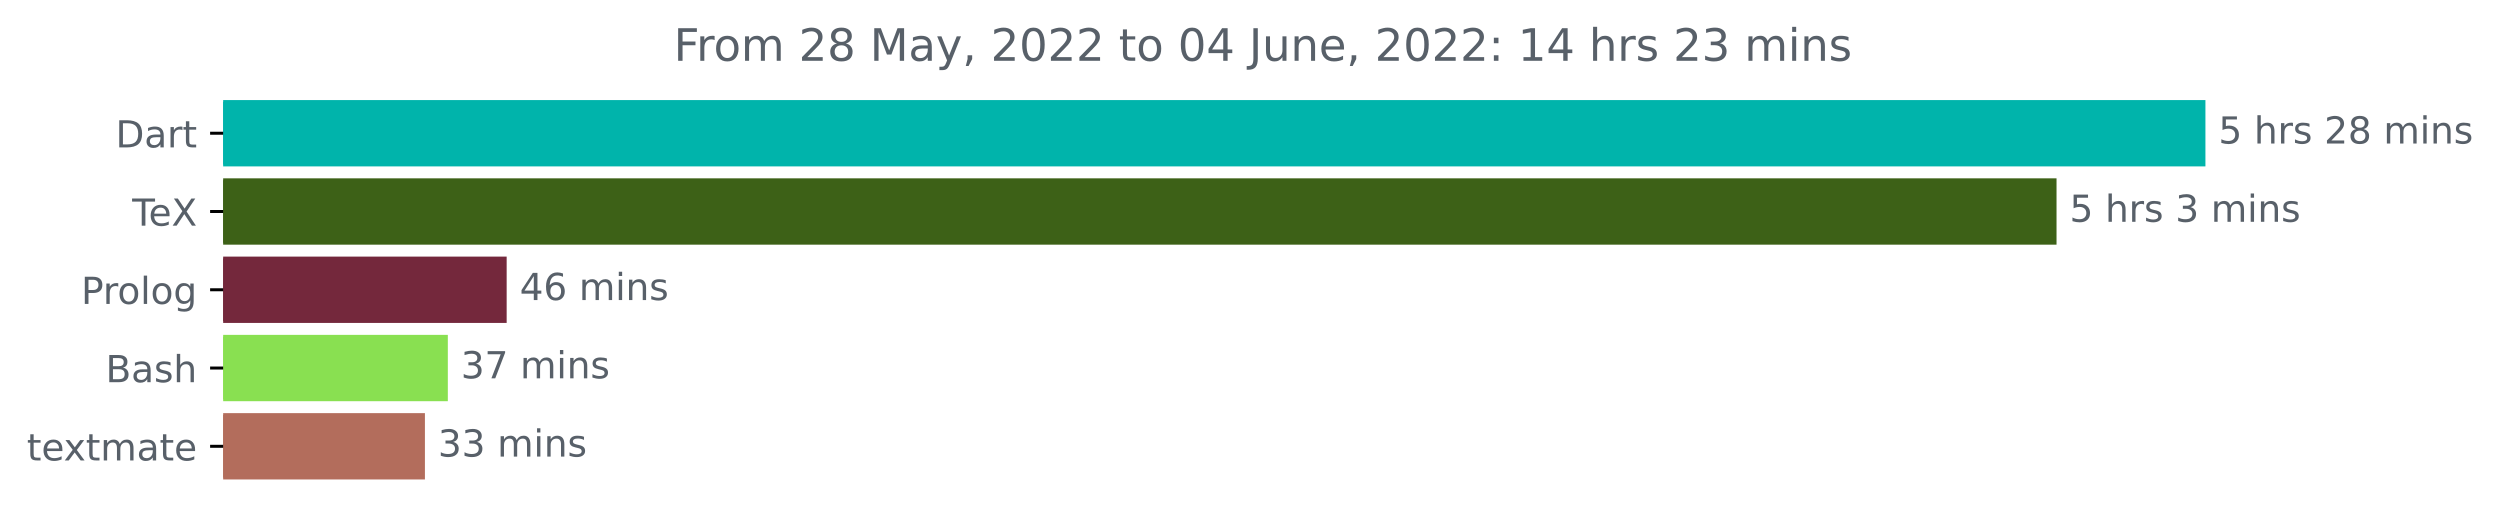
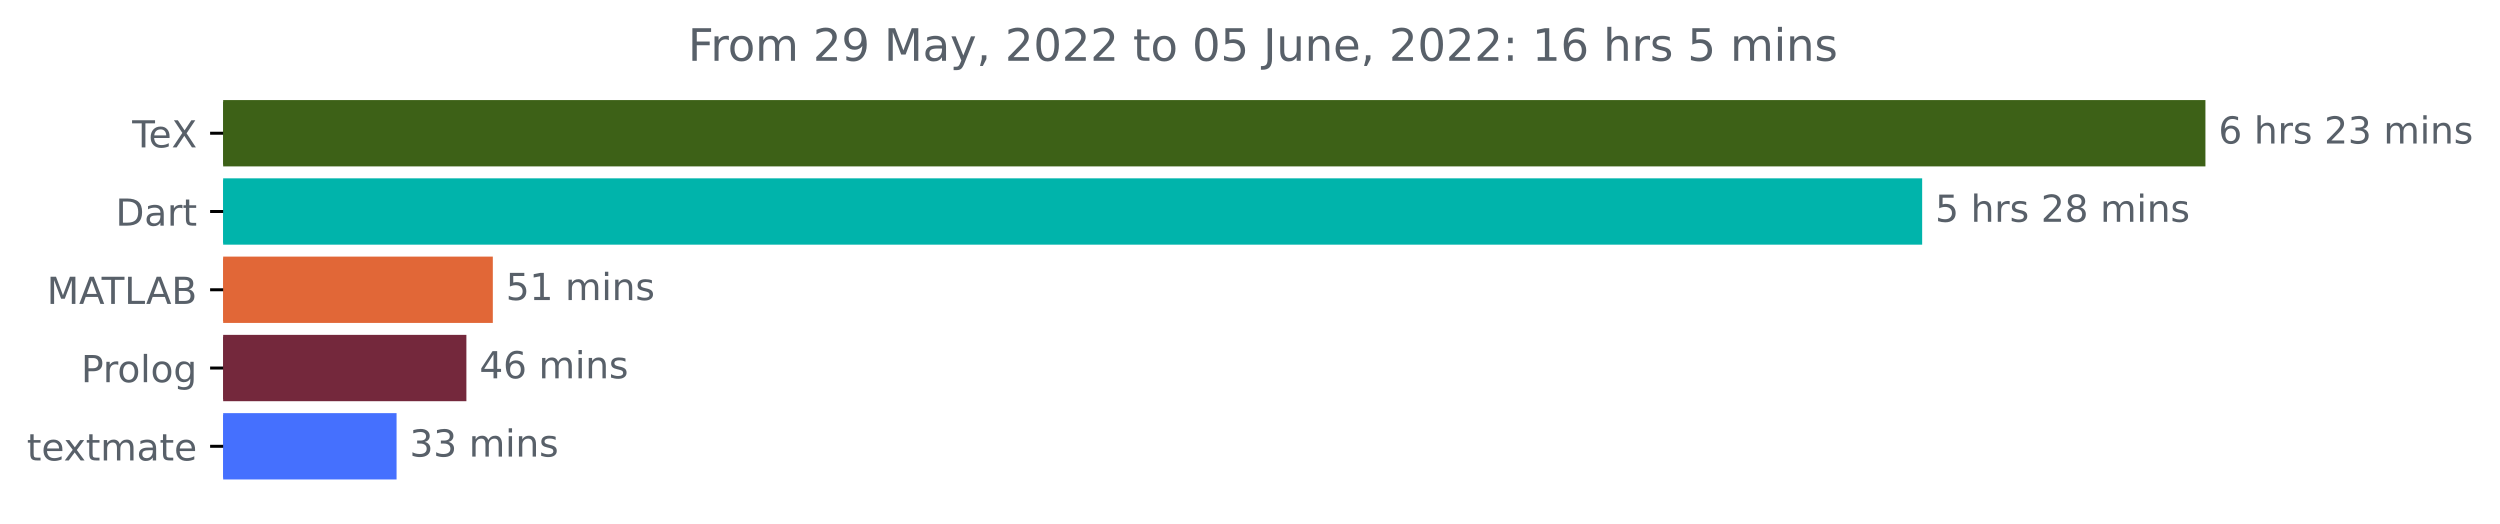
<svg xmlns="http://www.w3.org/2000/svg" xmlns:xlink="http://www.w3.org/1999/xlink" width="670.854pt" height="140.398pt" viewBox="0 0 670.854 140.398" version="1.1">
  <defs>
    <style type="text/css">*{stroke-linejoin: round; stroke-linecap: butt}</style>
  </defs>
  <g id="figure_1">
    <g id="patch_1">
      <path d="M 0 140.398  L 670.854 140.398  L 670.854 0  L 0 0  L 0 140.398  z " style="fill: none" />
    </g>
    <g id="axes_1">
      <g id="patch_2">
-         <path d="M 59.88 27.358  L 591.308 27.358  L 591.308 44.158  L 59.88 44.158  z " clip-path="url(#p3f781a3433)" style="fill: #00b4ab; stroke: #00b4ab; stroke-linejoin: miter" />
+         <path d="M 59.88 27.358  L 591.308 27.358  L 591.308 44.158  L 59.88 44.158  z " clip-path="url(#pf939ac93a3)" style="fill: #3d6117; stroke: #3d6117; stroke-linejoin: miter" />
      </g>
      <g id="patch_3">
-         <path d="M 59.88 48.358  L 551.353 48.358  L 551.353 65.158  L 59.88 65.158  z " clip-path="url(#p3f781a3433)" style="fill: #3d6117; stroke: #3d6117; stroke-linejoin: miter" />
+         <path d="M 59.88 48.358  L 515.294 48.358  L 515.294 65.158  L 59.88 65.158  z " clip-path="url(#pf939ac93a3)" style="fill: #00b4ab; stroke: #00b4ab; stroke-linejoin: miter" />
      </g>
      <g id="patch_4">
-         <path d="M 59.88 69.358  L 135.459 69.358  L 135.459 86.158  L 59.88 86.158  z " clip-path="url(#p3f781a3433)" style="fill: #74283c; stroke: #74283c; stroke-linejoin: miter" />
+         <path d="M 59.88 69.358  L 131.745 69.358  L 131.745 86.158  L 59.88 86.158  z " clip-path="url(#pf939ac93a3)" style="fill: #e16737; stroke: #e16737; stroke-linejoin: miter" />
      </g>
      <g id="patch_5">
-         <path d="M 59.88 90.358  L 119.672 90.358  L 119.672 107.158  L 59.88 107.158  z " clip-path="url(#p3f781a3433)" style="fill: #89e051; stroke: #89e051; stroke-linejoin: miter" />
+         <path d="M 59.88 90.358  L 124.652 90.358  L 124.652 107.158  L 59.88 107.158  z " clip-path="url(#pf939ac93a3)" style="fill: #74283c; stroke: #74283c; stroke-linejoin: miter" />
      </g>
      <g id="patch_6">
-         <path d="M 59.88 111.358  L 113.525 111.358  L 113.525 128.158  L 59.88 128.158  z " clip-path="url(#p3f781a3433)" style="fill: #b36d5c; stroke: #b36d5c; stroke-linejoin: miter" />
+         <path d="M 59.88 111.358  L 105.916 111.358  L 105.916 128.158  L 59.88 128.158  z " clip-path="url(#pf939ac93a3)" style="fill: #4570fe; stroke: #4570fe; stroke-linejoin: miter" />
      </g>
      <g id="matplotlib.axis_1" />
      <g id="matplotlib.axis_2">
        <g id="ytick_1">
          <g id="line2d_1">
            <defs>
-               <path id="m0fed70aa56" d="M 0 0  L -3.5 0  " style="stroke: #000000; stroke-width: 0.8" />
+               <path id="ma27fb9ab85" d="M 0 0  L -3.5 0  " style="stroke: #000000; stroke-width: 0.8" />
            </defs>
            <g>
-               <use xlink:href="#m0fed70aa56" x="59.88" y="35.758" style="stroke: #000000; stroke-width: 0.8" />
+               <use xlink:href="#ma27fb9ab85" x="59.88" y="35.758" style="stroke: #000000; stroke-width: 0.8" />
            </g>
          </g>
          <g id="text_1">
-             <g style="fill: #586069" transform="translate(31.02031 39.55734)scale(0.1 -0.1)">
+             <g style="fill: #586069" transform="translate(35.46875 39.55734)scale(0.1 -0.1)">
+               <defs>
+                 <path id="DejaVuSans-54" d="M -19 4666  L 3928 4666  L 3928 4134  L 2272 4134  L 2272 0  L 1638 0  L 1638 4134  L -19 4134  L -19 4666  z " transform="scale(0.015625)" />
+                 <path id="DejaVuSans-65" d="M 3597 1894  L 3597 1613  L 953 1613  Q 991 1019 1311 708  Q 1631 397 2203 397  Q 2534 397 2845 478  Q 3156 559 3463 722  L 3463 178  Q 3153 47 2828 -22  Q 2503 -91 2169 -91  Q 1331 -91 842 396  Q 353 884 353 1716  Q 353 2575 817 3079  Q 1281 3584 2069 3584  Q 2775 3584 3186 3129  Q 3597 2675 3597 1894  z M 3022 2063  Q 3016 2534 2758 2815  Q 2500 3097 2075 3097  Q 1594 3097 1305 2825  Q 1016 2553 972 2059  L 3022 2063  z " transform="scale(0.015625)" />
+                 <path id="DejaVuSans-58" d="M 403 4666  L 1081 4666  L 2241 2931  L 3406 4666  L 4084 4666  L 2584 2425  L 4184 0  L 3506 0  L 2194 1984  L 872 0  L 191 0  L 1856 2491  L 403 4666  z " transform="scale(0.015625)" />
+               </defs>
+               <use xlink:href="#DejaVuSans-54" />
+               <use xlink:href="#DejaVuSans-65" x="44.084" />
+               <use xlink:href="#DejaVuSans-58" x="105.607" />
+             </g>
+           </g>
+         </g>
+         <g id="ytick_2">
+           <g id="line2d_2">
+             <g>
+               <use xlink:href="#ma27fb9ab85" x="59.88" y="56.758" style="stroke: #000000; stroke-width: 0.8" />
+             </g>
+           </g>
+           <g id="text_2">
+             <g style="fill: #586069" transform="translate(31.02031 60.55734)scale(0.1 -0.1)">
              <defs>
                <path id="DejaVuSans-44" d="M 1259 4147  L 1259 519  L 2022 519  Q 2988 519 3436 956  Q 3884 1394 3884 2338  Q 3884 3275 3436 3711  Q 2988 4147 2022 4147  L 1259 4147  z M 628 4666  L 1925 4666  Q 3281 4666 3915 4102  Q 4550 3538 4550 2338  Q 4550 1131 3912 565  Q 3275 0 1925 0  L 628 0  L 628 4666  z " transform="scale(0.015625)" />
                <path id="DejaVuSans-61" d="M 2194 1759  Q 1497 1759 1228 1600  Q 959 1441 959 1056  Q 959 750 1161 570  Q 1363 391 1709 391  Q 2188 391 2477 730  Q 2766 1069 2766 1631  L 2766 1759  L 2194 1759  z M 3341 1997  L 3341 0  L 2766 0  L 2766 531  Q 2569 213 2275 61  Q 1981 -91 1556 -91  Q 1019 -91 701 211  Q 384 513 384 1019  Q 384 1609 779 1909  Q 1175 2209 1959 2209  L 2766 2209  L 2766 2266  Q 2766 2663 2505 2880  Q 2244 3097 1772 3097  Q 1472 3097 1187 3025  Q 903 2953 641 2809  L 641 3341  Q 956 3463 1253 3523  Q 1550 3584 1831 3584  Q 2591 3584 2966 3190  Q 3341 2797 3341 1997  z " transform="scale(0.015625)" />
                <path id="DejaVuSans-72" d="M 2631 2963  Q 2534 3019 2420 3045  Q 2306 3072 2169 3072  Q 1681 3072 1420 2755  Q 1159 2438 1159 1844  L 1159 0  L 581 0  L 581 3500  L 1159 3500  L 1159 2956  Q 1341 3275 1631 3429  Q 1922 3584 2338 3584  Q 2397 3584 2469 3576  Q 2541 3569 2628 3553  L 2631 2963  z " transform="scale(0.015625)" />
                <path id="DejaVuSans-74" d="M 1172 4494  L 1172 3500  L 2356 3500  L 2356 3053  L 1172 3053  L 1172 1153  Q 1172 725 1289 603  Q 1406 481 1766 481  L 2356 481  L 2356 0  L 1766 0  Q 1100 0 847 248  Q 594 497 594 1153  L 594 3053  L 172 3053  L 172 3500  L 594 3500  L 594 4494  L 1172 4494  z " transform="scale(0.015625)" />
              </defs>
              <use xlink:href="#DejaVuSans-44" />
              <use xlink:href="#DejaVuSans-61" x="77.002" />
              <use xlink:href="#DejaVuSans-72" x="138.281" />
              <use xlink:href="#DejaVuSans-74" x="179.395" />
            </g>
          </g>
        </g>
-         <g id="ytick_2">
-           <g id="line2d_2">
-             <g>
-               <use xlink:href="#m0fed70aa56" x="59.88" y="56.758" style="stroke: #000000; stroke-width: 0.8" />
-             </g>
-           </g>
-           <g id="text_2">
-             <g style="fill: #586069" transform="translate(35.46875 60.55734)scale(0.1 -0.1)">
-               <defs>
-                 <path id="DejaVuSans-54" d="M -19 4666  L 3928 4666  L 3928 4134  L 2272 4134  L 2272 0  L 1638 0  L 1638 4134  L -19 4134  L -19 4666  z " transform="scale(0.015625)" />
-                 <path id="DejaVuSans-65" d="M 3597 1894  L 3597 1613  L 953 1613  Q 991 1019 1311 708  Q 1631 397 2203 397  Q 2534 397 2845 478  Q 3156 559 3463 722  L 3463 178  Q 3153 47 2828 -22  Q 2503 -91 2169 -91  Q 1331 -91 842 396  Q 353 884 353 1716  Q 353 2575 817 3079  Q 1281 3584 2069 3584  Q 2775 3584 3186 3129  Q 3597 2675 3597 1894  z M 3022 2063  Q 3016 2534 2758 2815  Q 2500 3097 2075 3097  Q 1594 3097 1305 2825  Q 1016 2553 972 2059  L 3022 2063  z " transform="scale(0.015625)" />
-                 <path id="DejaVuSans-58" d="M 403 4666  L 1081 4666  L 2241 2931  L 3406 4666  L 4084 4666  L 2584 2425  L 4184 0  L 3506 0  L 2194 1984  L 872 0  L 191 0  L 1856 2491  L 403 4666  z " transform="scale(0.015625)" />
-               </defs>
-               <use xlink:href="#DejaVuSans-54" />
-               <use xlink:href="#DejaVuSans-65" x="44.084" />
-               <use xlink:href="#DejaVuSans-58" x="105.607" />
-             </g>
-           </g>
-         </g>
        <g id="ytick_3">
          <g id="line2d_3">
            <g>
-               <use xlink:href="#m0fed70aa56" x="59.88" y="77.758" style="stroke: #000000; stroke-width: 0.8" />
+               <use xlink:href="#ma27fb9ab85" x="59.88" y="77.758" style="stroke: #000000; stroke-width: 0.8" />
            </g>
          </g>
          <g id="text_3">
-             <g style="fill: #586069" transform="translate(21.775 81.55734)scale(0.1 -0.1)">
+             <g style="fill: #586069" transform="translate(12.57969 81.55734)scale(0.1 -0.1)">
+               <defs>
+                 <path id="DejaVuSans-4d" d="M 628 4666  L 1569 4666  L 2759 1491  L 3956 4666  L 4897 4666  L 4897 0  L 4281 0  L 4281 4097  L 3078 897  L 2444 897  L 1241 4097  L 1241 0  L 628 0  L 628 4666  z " transform="scale(0.015625)" />
+                 <path id="DejaVuSans-41" d="M 2188 4044  L 1331 1722  L 3047 1722  L 2188 4044  z M 1831 4666  L 2547 4666  L 4325 0  L 3669 0  L 3244 1197  L 1141 1197  L 716 0  L 50 0  L 1831 4666  z " transform="scale(0.015625)" />
+                 <path id="DejaVuSans-4c" d="M 628 4666  L 1259 4666  L 1259 531  L 3531 531  L 3531 0  L 628 0  L 628 4666  z " transform="scale(0.015625)" />
+                 <path id="DejaVuSans-42" d="M 1259 2228  L 1259 519  L 2272 519  Q 2781 519 3026 730  Q 3272 941 3272 1375  Q 3272 1813 3026 2020  Q 2781 2228 2272 2228  L 1259 2228  z M 1259 4147  L 1259 2741  L 2194 2741  Q 2656 2741 2882 2914  Q 3109 3088 3109 3444  Q 3109 3797 2882 3972  Q 2656 4147 2194 4147  L 1259 4147  z M 628 4666  L 2241 4666  Q 2963 4666 3353 4366  Q 3744 4066 3744 3513  Q 3744 3084 3544 2831  Q 3344 2578 2956 2516  Q 3422 2416 3680 2098  Q 3938 1781 3938 1306  Q 3938 681 3513 340  Q 3088 0 2303 0  L 628 0  L 628 4666  z " transform="scale(0.015625)" />
+               </defs>
+               <use xlink:href="#DejaVuSans-4d" />
+               <use xlink:href="#DejaVuSans-41" x="86.279" />
+               <use xlink:href="#DejaVuSans-54" x="146.938" />
+               <use xlink:href="#DejaVuSans-4c" x="208.021" />
+               <use xlink:href="#DejaVuSans-41" x="265.984" />
+               <use xlink:href="#DejaVuSans-42" x="334.393" />
+             </g>
+           </g>
+         </g>
+         <g id="ytick_4">
+           <g id="line2d_4">
+             <g>
+               <use xlink:href="#ma27fb9ab85" x="59.88" y="98.758" style="stroke: #000000; stroke-width: 0.8" />
+             </g>
+           </g>
+           <g id="text_4">
+             <g style="fill: #586069" transform="translate(21.775 102.5573)scale(0.1 -0.1)">
              <defs>
                <path id="DejaVuSans-50" d="M 1259 4147  L 1259 2394  L 2053 2394  Q 2494 2394 2734 2622  Q 2975 2850 2975 3272  Q 2975 3691 2734 3919  Q 2494 4147 2053 4147  L 1259 4147  z M 628 4666  L 2053 4666  Q 2838 4666 3239 4311  Q 3641 3956 3641 3272  Q 3641 2581 3239 2228  Q 2838 1875 2053 1875  L 1259 1875  L 1259 0  L 628 0  L 628 4666  z " transform="scale(0.015625)" />
                <path id="DejaVuSans-6f" d="M 1959 3097  Q 1497 3097 1228 2736  Q 959 2375 959 1747  Q 959 1119 1226 758  Q 1494 397 1959 397  Q 2419 397 2687 759  Q 2956 1122 2956 1747  Q 2956 2369 2687 2733  Q 2419 3097 1959 3097  z M 1959 3584  Q 2709 3584 3137 3096  Q 3566 2609 3566 1747  Q 3566 888 3137 398  Q 2709 -91 1959 -91  Q 1206 -91 779 398  Q 353 888 353 1747  Q 353 2609 779 3096  Q 1206 3584 1959 3584  z " transform="scale(0.015625)" />
                <path id="DejaVuSans-6c" d="M 603 4863  L 1178 4863  L 1178 0  L 603 0  L 603 4863  z " transform="scale(0.015625)" />
                <path id="DejaVuSans-67" d="M 2906 1791  Q 2906 2416 2648 2759  Q 2391 3103 1925 3103  Q 1463 3103 1205 2759  Q 947 2416 947 1791  Q 947 1169 1205 825  Q 1463 481 1925 481  Q 2391 481 2648 825  Q 2906 1169 2906 1791  z M 3481 434  Q 3481 -459 3084 -895  Q 2688 -1331 1869 -1331  Q 1566 -1331 1297 -1286  Q 1028 -1241 775 -1147  L 775 -588  Q 1028 -725 1275 -790  Q 1522 -856 1778 -856  Q 2344 -856 2625 -561  Q 2906 -266 2906 331  L 2906 616  Q 2728 306 2450 153  Q 2172 0 1784 0  Q 1141 0 747 490  Q 353 981 353 1791  Q 353 2603 747 3093  Q 1141 3584 1784 3584  Q 2172 3584 2450 3431  Q 2728 3278 2906 2969  L 2906 3500  L 3481 3500  L 3481 434  z " transform="scale(0.015625)" />
              </defs>
              <use xlink:href="#DejaVuSans-50" />
              <use xlink:href="#DejaVuSans-72" x="58.553" />
              <use xlink:href="#DejaVuSans-6f" x="97.416" />
              <use xlink:href="#DejaVuSans-6c" x="158.598" />
              <use xlink:href="#DejaVuSans-6f" x="186.381" />
              <use xlink:href="#DejaVuSans-67" x="247.562" />
            </g>
          </g>
        </g>
-         <g id="ytick_4">
-           <g id="line2d_4">
-             <g>
-               <use xlink:href="#m0fed70aa56" x="59.88" y="98.758" style="stroke: #000000; stroke-width: 0.8" />
-             </g>
-           </g>
-           <g id="text_4">
-             <g style="fill: #586069" transform="translate(28.34375 102.5573)scale(0.1 -0.1)">
-               <defs>
-                 <path id="DejaVuSans-42" d="M 1259 2228  L 1259 519  L 2272 519  Q 2781 519 3026 730  Q 3272 941 3272 1375  Q 3272 1813 3026 2020  Q 2781 2228 2272 2228  L 1259 2228  z M 1259 4147  L 1259 2741  L 2194 2741  Q 2656 2741 2882 2914  Q 3109 3088 3109 3444  Q 3109 3797 2882 3972  Q 2656 4147 2194 4147  L 1259 4147  z M 628 4666  L 2241 4666  Q 2963 4666 3353 4366  Q 3744 4066 3744 3513  Q 3744 3084 3544 2831  Q 3344 2578 2956 2516  Q 3422 2416 3680 2098  Q 3938 1781 3938 1306  Q 3938 681 3513 340  Q 3088 0 2303 0  L 628 0  L 628 4666  z " transform="scale(0.015625)" />
-                 <path id="DejaVuSans-73" d="M 2834 3397  L 2834 2853  Q 2591 2978 2328 3040  Q 2066 3103 1784 3103  Q 1356 3103 1142 2972  Q 928 2841 928 2578  Q 928 2378 1081 2264  Q 1234 2150 1697 2047  L 1894 2003  Q 2506 1872 2764 1633  Q 3022 1394 3022 966  Q 3022 478 2636 193  Q 2250 -91 1575 -91  Q 1294 -91 989 -36  Q 684 19 347 128  L 347 722  Q 666 556 975 473  Q 1284 391 1588 391  Q 1994 391 2212 530  Q 2431 669 2431 922  Q 2431 1156 2273 1281  Q 2116 1406 1581 1522  L 1381 1569  Q 847 1681 609 1914  Q 372 2147 372 2553  Q 372 3047 722 3315  Q 1072 3584 1716 3584  Q 2034 3584 2315 3537  Q 2597 3491 2834 3397  z " transform="scale(0.015625)" />
-                 <path id="DejaVuSans-68" d="M 3513 2113  L 3513 0  L 2938 0  L 2938 2094  Q 2938 2591 2744 2837  Q 2550 3084 2163 3084  Q 1697 3084 1428 2787  Q 1159 2491 1159 1978  L 1159 0  L 581 0  L 581 4863  L 1159 4863  L 1159 2956  Q 1366 3272 1645 3428  Q 1925 3584 2291 3584  Q 2894 3584 3203 3211  Q 3513 2838 3513 2113  z " transform="scale(0.015625)" />
-               </defs>
-               <use xlink:href="#DejaVuSans-42" />
-               <use xlink:href="#DejaVuSans-61" x="68.604" />
-               <use xlink:href="#DejaVuSans-73" x="129.883" />
-               <use xlink:href="#DejaVuSans-68" x="181.982" />
-             </g>
-           </g>
-         </g>
        <g id="ytick_5">
          <g id="line2d_5">
            <g>
-               <use xlink:href="#m0fed70aa56" x="59.88" y="119.758" style="stroke: #000000; stroke-width: 0.8" />
+               <use xlink:href="#ma27fb9ab85" x="59.88" y="119.758" style="stroke: #000000; stroke-width: 0.8" />
            </g>
          </g>
          <g id="text_5">
            <g style="fill: #586069" transform="translate(7.2 123.5573)scale(0.1 -0.1)">
              <defs>
                <path id="DejaVuSans-78" d="M 3513 3500  L 2247 1797  L 3578 0  L 2900 0  L 1881 1375  L 863 0  L 184 0  L 1544 1831  L 300 3500  L 978 3500  L 1906 2253  L 2834 3500  L 3513 3500  z " transform="scale(0.015625)" />
                <path id="DejaVuSans-6d" d="M 3328 2828  Q 3544 3216 3844 3400  Q 4144 3584 4550 3584  Q 5097 3584 5394 3201  Q 5691 2819 5691 2113  L 5691 0  L 5113 0  L 5113 2094  Q 5113 2597 4934 2840  Q 4756 3084 4391 3084  Q 3944 3084 3684 2787  Q 3425 2491 3425 1978  L 3425 0  L 2847 0  L 2847 2094  Q 2847 2600 2669 2842  Q 2491 3084 2119 3084  Q 1678 3084 1418 2786  Q 1159 2488 1159 1978  L 1159 0  L 581 0  L 581 3500  L 1159 3500  L 1159 2956  Q 1356 3278 1631 3431  Q 1906 3584 2284 3584  Q 2666 3584 2933 3390  Q 3200 3197 3328 2828  z " transform="scale(0.015625)" />
              </defs>
              <use xlink:href="#DejaVuSans-74" />
              <use xlink:href="#DejaVuSans-65" x="39.209" />
              <use xlink:href="#DejaVuSans-78" x="98.982" />
              <use xlink:href="#DejaVuSans-74" x="158.162" />
              <use xlink:href="#DejaVuSans-6d" x="197.371" />
              <use xlink:href="#DejaVuSans-61" x="294.783" />
              <use xlink:href="#DejaVuSans-74" x="356.062" />
              <use xlink:href="#DejaVuSans-65" x="395.271" />
            </g>
          </g>
        </g>
      </g>
      <g id="text_6">
        <g style="fill: #586069" transform="translate(595.3083 38.5175)scale(0.1 -0.1)">
          <defs>
-             <path id="DejaVuSans-35" d="M 691 4666  L 3169 4666  L 3169 4134  L 1269 4134  L 1269 2991  Q 1406 3038 1543 3061  Q 1681 3084 1819 3084  Q 2600 3084 3056 2656  Q 3513 2228 3513 1497  Q 3513 744 3044 326  Q 2575 -91 1722 -91  Q 1428 -91 1123 -41  Q 819 9 494 109  L 494 744  Q 775 591 1075 516  Q 1375 441 1709 441  Q 2250 441 2565 725  Q 2881 1009 2881 1497  Q 2881 1984 2565 2268  Q 2250 2553 1709 2553  Q 1456 2553 1204 2497  Q 953 2441 691 2322  L 691 4666  z " transform="scale(0.015625)" />
+             <path id="DejaVuSans-36" d="M 2113 2584  Q 1688 2584 1439 2293  Q 1191 2003 1191 1497  Q 1191 994 1439 701  Q 1688 409 2113 409  Q 2538 409 2786 701  Q 3034 994 3034 1497  Q 3034 2003 2786 2293  Q 2538 2584 2113 2584  z M 3366 4563  L 3366 3988  Q 3128 4100 2886 4159  Q 2644 4219 2406 4219  Q 1781 4219 1451 3797  Q 1122 3375 1075 2522  Q 1259 2794 1537 2939  Q 1816 3084 2150 3084  Q 2853 3084 3261 2657  Q 3669 2231 3669 1497  Q 3669 778 3244 343  Q 2819 -91 2113 -91  Q 1303 -91 875 529  Q 447 1150 447 2328  Q 447 3434 972 4092  Q 1497 4750 2381 4750  Q 2619 4750 2861 4703  Q 3103 4656 3366 4563  z " transform="scale(0.015625)" />
            <path id="DejaVuSans-20" transform="scale(0.015625)" />
+             <path id="DejaVuSans-68" d="M 3513 2113  L 3513 0  L 2938 0  L 2938 2094  Q 2938 2591 2744 2837  Q 2550 3084 2163 3084  Q 1697 3084 1428 2787  Q 1159 2491 1159 1978  L 1159 0  L 581 0  L 581 4863  L 1159 4863  L 1159 2956  Q 1366 3272 1645 3428  Q 1925 3584 2291 3584  Q 2894 3584 3203 3211  Q 3513 2838 3513 2113  z " transform="scale(0.015625)" />
+             <path id="DejaVuSans-73" d="M 2834 3397  L 2834 2853  Q 2591 2978 2328 3040  Q 2066 3103 1784 3103  Q 1356 3103 1142 2972  Q 928 2841 928 2578  Q 928 2378 1081 2264  Q 1234 2150 1697 2047  L 1894 2003  Q 2506 1872 2764 1633  Q 3022 1394 3022 966  Q 3022 478 2636 193  Q 2250 -91 1575 -91  Q 1294 -91 989 -36  Q 684 19 347 128  L 347 722  Q 666 556 975 473  Q 1284 391 1588 391  Q 1994 391 2212 530  Q 2431 669 2431 922  Q 2431 1156 2273 1281  Q 2116 1406 1581 1522  L 1381 1569  Q 847 1681 609 1914  Q 372 2147 372 2553  Q 372 3047 722 3315  Q 1072 3584 1716 3584  Q 2034 3584 2315 3537  Q 2597 3491 2834 3397  z " transform="scale(0.015625)" />
            <path id="DejaVuSans-32" d="M 1228 531  L 3431 531  L 3431 0  L 469 0  L 469 531  Q 828 903 1448 1529  Q 2069 2156 2228 2338  Q 2531 2678 2651 2914  Q 2772 3150 2772 3378  Q 2772 3750 2511 3984  Q 2250 4219 1831 4219  Q 1534 4219 1204 4116  Q 875 4013 500 3803  L 500 4441  Q 881 4594 1212 4672  Q 1544 4750 1819 4750  Q 2544 4750 2975 4387  Q 3406 4025 3406 3419  Q 3406 3131 3298 2873  Q 3191 2616 2906 2266  Q 2828 2175 2409 1742  Q 1991 1309 1228 531  z " transform="scale(0.015625)" />
-             <path id="DejaVuSans-38" d="M 2034 2216  Q 1584 2216 1326 1975  Q 1069 1734 1069 1313  Q 1069 891 1326 650  Q 1584 409 2034 409  Q 2484 409 2743 651  Q 3003 894 3003 1313  Q 3003 1734 2745 1975  Q 2488 2216 2034 2216  z M 1403 2484  Q 997 2584 770 2862  Q 544 3141 544 3541  Q 544 4100 942 4425  Q 1341 4750 2034 4750  Q 2731 4750 3128 4425  Q 3525 4100 3525 3541  Q 3525 3141 3298 2862  Q 3072 2584 2669 2484  Q 3125 2378 3379 2068  Q 3634 1759 3634 1313  Q 3634 634 3220 271  Q 2806 -91 2034 -91  Q 1263 -91 848 271  Q 434 634 434 1313  Q 434 1759 690 2068  Q 947 2378 1403 2484  z M 1172 3481  Q 1172 3119 1398 2916  Q 1625 2713 2034 2713  Q 2441 2713 2670 2916  Q 2900 3119 2900 3481  Q 2900 3844 2670 4047  Q 2441 4250 2034 4250  Q 1625 4250 1398 4047  Q 1172 3844 1172 3481  z " transform="scale(0.015625)" />
+             <path id="DejaVuSans-33" d="M 2597 2516  Q 3050 2419 3304 2112  Q 3559 1806 3559 1356  Q 3559 666 3084 287  Q 2609 -91 1734 -91  Q 1441 -91 1130 -33  Q 819 25 488 141  L 488 750  Q 750 597 1062 519  Q 1375 441 1716 441  Q 2309 441 2620 675  Q 2931 909 2931 1356  Q 2931 1769 2642 2001  Q 2353 2234 1838 2234  L 1294 2234  L 1294 2753  L 1863 2753  Q 2328 2753 2575 2939  Q 2822 3125 2822 3475  Q 2822 3834 2567 4026  Q 2313 4219 1838 4219  Q 1578 4219 1281 4162  Q 984 4106 628 3988  L 628 4550  Q 988 4650 1302 4700  Q 1616 4750 1894 4750  Q 2613 4750 3031 4423  Q 3450 4097 3450 3541  Q 3450 3153 3228 2886  Q 3006 2619 2597 2516  z " transform="scale(0.015625)" />
            <path id="DejaVuSans-69" d="M 603 3500  L 1178 3500  L 1178 0  L 603 0  L 603 3500  z M 603 4863  L 1178 4863  L 1178 4134  L 603 4134  L 603 4863  z " transform="scale(0.015625)" />
            <path id="DejaVuSans-6e" d="M 3513 2113  L 3513 0  L 2938 0  L 2938 2094  Q 2938 2591 2744 2837  Q 2550 3084 2163 3084  Q 1697 3084 1428 2787  Q 1159 2491 1159 1978  L 1159 0  L 581 0  L 581 3500  L 1159 3500  L 1159 2956  Q 1366 3272 1645 3428  Q 1925 3584 2291 3584  Q 2894 3584 3203 3211  Q 3513 2838 3513 2113  z " transform="scale(0.015625)" />
+           </defs>
+           <use xlink:href="#DejaVuSans-36" />
+           <use xlink:href="#DejaVuSans-20" x="63.623" />
+           <use xlink:href="#DejaVuSans-68" x="95.41" />
+           <use xlink:href="#DejaVuSans-72" x="158.789" />
+           <use xlink:href="#DejaVuSans-73" x="199.902" />
+           <use xlink:href="#DejaVuSans-20" x="252.002" />
+           <use xlink:href="#DejaVuSans-32" x="283.789" />
+           <use xlink:href="#DejaVuSans-33" x="347.412" />
+           <use xlink:href="#DejaVuSans-20" x="411.035" />
+           <use xlink:href="#DejaVuSans-6d" x="442.822" />
+           <use xlink:href="#DejaVuSans-69" x="540.234" />
+           <use xlink:href="#DejaVuSans-6e" x="568.018" />
+           <use xlink:href="#DejaVuSans-73" x="631.396" />
+         </g>
+       </g>
+       <g id="text_7">
+         <g style="fill: #586069" transform="translate(519.2943 59.5175)scale(0.1 -0.1)">
+           <defs>
+             <path id="DejaVuSans-35" d="M 691 4666  L 3169 4666  L 3169 4134  L 1269 4134  L 1269 2991  Q 1406 3038 1543 3061  Q 1681 3084 1819 3084  Q 2600 3084 3056 2656  Q 3513 2228 3513 1497  Q 3513 744 3044 326  Q 2575 -91 1722 -91  Q 1428 -91 1123 -41  Q 819 9 494 109  L 494 744  Q 775 591 1075 516  Q 1375 441 1709 441  Q 2250 441 2565 725  Q 2881 1009 2881 1497  Q 2881 1984 2565 2268  Q 2250 2553 1709 2553  Q 1456 2553 1204 2497  Q 953 2441 691 2322  L 691 4666  z " transform="scale(0.015625)" />
+             <path id="DejaVuSans-38" d="M 2034 2216  Q 1584 2216 1326 1975  Q 1069 1734 1069 1313  Q 1069 891 1326 650  Q 1584 409 2034 409  Q 2484 409 2743 651  Q 3003 894 3003 1313  Q 3003 1734 2745 1975  Q 2488 2216 2034 2216  z M 1403 2484  Q 997 2584 770 2862  Q 544 3141 544 3541  Q 544 4100 942 4425  Q 1341 4750 2034 4750  Q 2731 4750 3128 4425  Q 3525 4100 3525 3541  Q 3525 3141 3298 2862  Q 3072 2584 2669 2484  Q 3125 2378 3379 2068  Q 3634 1759 3634 1313  Q 3634 634 3220 271  Q 2806 -91 2034 -91  Q 1263 -91 848 271  Q 434 634 434 1313  Q 434 1759 690 2068  Q 947 2378 1403 2484  z M 1172 3481  Q 1172 3119 1398 2916  Q 1625 2713 2034 2713  Q 2441 2713 2670 2916  Q 2900 3119 2900 3481  Q 2900 3844 2670 4047  Q 2441 4250 2034 4250  Q 1625 4250 1398 4047  Q 1172 3844 1172 3481  z " transform="scale(0.015625)" />
          </defs>
          <use xlink:href="#DejaVuSans-35" />
          <use xlink:href="#DejaVuSans-20" x="63.623" />
          <use xlink:href="#DejaVuSans-68" x="95.41" />
          <use xlink:href="#DejaVuSans-72" x="158.789" />
          <use xlink:href="#DejaVuSans-73" x="199.902" />
          <use xlink:href="#DejaVuSans-20" x="252.002" />
          <use xlink:href="#DejaVuSans-32" x="283.789" />
          <use xlink:href="#DejaVuSans-38" x="347.412" />
          <use xlink:href="#DejaVuSans-20" x="411.035" />
          <use xlink:href="#DejaVuSans-6d" x="442.822" />
          <use xlink:href="#DejaVuSans-69" x="540.234" />
          <use xlink:href="#DejaVuSans-6e" x="568.018" />
          <use xlink:href="#DejaVuSans-73" x="631.396" />
        </g>
      </g>
-       <g id="text_7">
-         <g style="fill: #586069" transform="translate(555.3533 59.5175)scale(0.1 -0.1)">
-           <defs>
-             <path id="DejaVuSans-33" d="M 2597 2516  Q 3050 2419 3304 2112  Q 3559 1806 3559 1356  Q 3559 666 3084 287  Q 2609 -91 1734 -91  Q 1441 -91 1130 -33  Q 819 25 488 141  L 488 750  Q 750 597 1062 519  Q 1375 441 1716 441  Q 2309 441 2620 675  Q 2931 909 2931 1356  Q 2931 1769 2642 2001  Q 2353 2234 1838 2234  L 1294 2234  L 1294 2753  L 1863 2753  Q 2328 2753 2575 2939  Q 2822 3125 2822 3475  Q 2822 3834 2567 4026  Q 2313 4219 1838 4219  Q 1578 4219 1281 4162  Q 984 4106 628 3988  L 628 4550  Q 988 4650 1302 4700  Q 1616 4750 1894 4750  Q 2613 4750 3031 4423  Q 3450 4097 3450 3541  Q 3450 3153 3228 2886  Q 3006 2619 2597 2516  z " transform="scale(0.015625)" />
+       <g id="text_8">
+         <g style="fill: #586069" transform="translate(135.745 80.5175)scale(0.1 -0.1)">
+           <defs>
+             <path id="DejaVuSans-31" d="M 794 531  L 1825 531  L 1825 4091  L 703 3866  L 703 4441  L 1819 4666  L 2450 4666  L 2450 531  L 3481 531  L 3481 0  L 794 0  L 794 531  z " transform="scale(0.015625)" />
          </defs>
          <use xlink:href="#DejaVuSans-35" />
-           <use xlink:href="#DejaVuSans-20" x="63.623" />
-           <use xlink:href="#DejaVuSans-68" x="95.41" />
-           <use xlink:href="#DejaVuSans-72" x="158.789" />
-           <use xlink:href="#DejaVuSans-73" x="199.902" />
-           <use xlink:href="#DejaVuSans-20" x="252.002" />
-           <use xlink:href="#DejaVuSans-33" x="283.789" />
-           <use xlink:href="#DejaVuSans-20" x="347.412" />
-           <use xlink:href="#DejaVuSans-6d" x="379.199" />
-           <use xlink:href="#DejaVuSans-69" x="476.611" />
-           <use xlink:href="#DejaVuSans-6e" x="504.395" />
-           <use xlink:href="#DejaVuSans-73" x="567.773" />
-         </g>
-       </g>
-       <g id="text_8">
-         <g style="fill: #586069" transform="translate(139.4588 80.5175)scale(0.1 -0.1)">
+           <use xlink:href="#DejaVuSans-31" x="63.623" />
+           <use xlink:href="#DejaVuSans-20" x="127.246" />
+           <use xlink:href="#DejaVuSans-6d" x="159.033" />
+           <use xlink:href="#DejaVuSans-69" x="256.445" />
+           <use xlink:href="#DejaVuSans-6e" x="284.229" />
+           <use xlink:href="#DejaVuSans-73" x="347.607" />
+         </g>
+       </g>
+       <g id="text_9">
+         <g style="fill: #586069" transform="translate(128.6521 101.5175)scale(0.1 -0.1)">
          <defs>
            <path id="DejaVuSans-34" d="M 2419 4116  L 825 1625  L 2419 1625  L 2419 4116  z M 2253 4666  L 3047 4666  L 3047 1625  L 3713 1625  L 3713 1100  L 3047 1100  L 3047 0  L 2419 0  L 2419 1100  L 313 1100  L 313 1709  L 2253 4666  z " transform="scale(0.015625)" />
-             <path id="DejaVuSans-36" d="M 2113 2584  Q 1688 2584 1439 2293  Q 1191 2003 1191 1497  Q 1191 994 1439 701  Q 1688 409 2113 409  Q 2538 409 2786 701  Q 3034 994 3034 1497  Q 3034 2003 2786 2293  Q 2538 2584 2113 2584  z M 3366 4563  L 3366 3988  Q 3128 4100 2886 4159  Q 2644 4219 2406 4219  Q 1781 4219 1451 3797  Q 1122 3375 1075 2522  Q 1259 2794 1537 2939  Q 1816 3084 2150 3084  Q 2853 3084 3261 2657  Q 3669 2231 3669 1497  Q 3669 778 3244 343  Q 2819 -91 2113 -91  Q 1303 -91 875 529  Q 447 1150 447 2328  Q 447 3434 972 4092  Q 1497 4750 2381 4750  Q 2619 4750 2861 4703  Q 3103 4656 3366 4563  z " transform="scale(0.015625)" />
          </defs>
          <use xlink:href="#DejaVuSans-34" />
          <use xlink:href="#DejaVuSans-36" x="63.623" />
          <use xlink:href="#DejaVuSans-20" x="127.246" />
          <use xlink:href="#DejaVuSans-6d" x="159.033" />
          <use xlink:href="#DejaVuSans-69" x="256.445" />
          <use xlink:href="#DejaVuSans-6e" x="284.229" />
          <use xlink:href="#DejaVuSans-73" x="347.607" />
        </g>
      </g>
-       <g id="text_9">
-         <g style="fill: #586069" transform="translate(123.6724 101.5175)scale(0.1 -0.1)">
-           <defs>
-             <path id="DejaVuSans-37" d="M 525 4666  L 3525 4666  L 3525 4397  L 1831 0  L 1172 0  L 2766 4134  L 525 4134  L 525 4666  z " transform="scale(0.015625)" />
-           </defs>
-           <use xlink:href="#DejaVuSans-33" />
-           <use xlink:href="#DejaVuSans-37" x="63.623" />
-           <use xlink:href="#DejaVuSans-20" x="127.246" />
-           <use xlink:href="#DejaVuSans-6d" x="159.033" />
-           <use xlink:href="#DejaVuSans-69" x="256.445" />
-           <use xlink:href="#DejaVuSans-6e" x="284.229" />
-           <use xlink:href="#DejaVuSans-73" x="347.607" />
-         </g>
-       </g>
      <g id="text_10">
-         <g style="fill: #586069" transform="translate(117.5255 122.5175)scale(0.1 -0.1)">
+         <g style="fill: #586069" transform="translate(109.9163 122.5175)scale(0.1 -0.1)">
          <use xlink:href="#DejaVuSans-33" />
          <use xlink:href="#DejaVuSans-33" x="63.623" />
          <use xlink:href="#DejaVuSans-20" x="127.246" />
          <use xlink:href="#DejaVuSans-6d" x="159.033" />
          <use xlink:href="#DejaVuSans-69" x="256.445" />
          <use xlink:href="#DejaVuSans-6e" x="284.229" />
          <use xlink:href="#DejaVuSans-73" x="347.607" />
        </g>
      </g>
      <g id="text_11">
-         <g style="fill: #586069" transform="translate(180.7966 16.31812)scale(0.12 -0.12)">
+         <g style="fill: #586069" transform="translate(184.6141 16.31812)scale(0.12 -0.12)">
          <defs>
            <path id="DejaVuSans-46" d="M 628 4666  L 3309 4666  L 3309 4134  L 1259 4134  L 1259 2759  L 3109 2759  L 3109 2228  L 1259 2228  L 1259 0  L 628 0  L 628 4666  z " transform="scale(0.015625)" />
-             <path id="DejaVuSans-4d" d="M 628 4666  L 1569 4666  L 2759 1491  L 3956 4666  L 4897 4666  L 4897 0  L 4281 0  L 4281 4097  L 3078 897  L 2444 897  L 1241 4097  L 1241 0  L 628 0  L 628 4666  z " transform="scale(0.015625)" />
+             <path id="DejaVuSans-39" d="M 703 97  L 703 672  Q 941 559 1184 500  Q 1428 441 1663 441  Q 2288 441 2617 861  Q 2947 1281 2994 2138  Q 2813 1869 2534 1725  Q 2256 1581 1919 1581  Q 1219 1581 811 2004  Q 403 2428 403 3163  Q 403 3881 828 4315  Q 1253 4750 1959 4750  Q 2769 4750 3195 4129  Q 3622 3509 3622 2328  Q 3622 1225 3098 567  Q 2575 -91 1691 -91  Q 1453 -91 1209 -44  Q 966 3 703 97  z M 1959 2075  Q 2384 2075 2632 2365  Q 2881 2656 2881 3163  Q 2881 3666 2632 3958  Q 2384 4250 1959 4250  Q 1534 4250 1286 3958  Q 1038 3666 1038 3163  Q 1038 2656 1286 2365  Q 1534 2075 1959 2075  z " transform="scale(0.015625)" />
            <path id="DejaVuSans-79" d="M 2059 -325  Q 1816 -950 1584 -1140  Q 1353 -1331 966 -1331  L 506 -1331  L 506 -850  L 844 -850  Q 1081 -850 1212 -737  Q 1344 -625 1503 -206  L 1606 56  L 191 3500  L 800 3500  L 1894 763  L 2988 3500  L 3597 3500  L 2059 -325  z " transform="scale(0.015625)" />
            <path id="DejaVuSans-2c" d="M 750 794  L 1409 794  L 1409 256  L 897 -744  L 494 -744  L 750 256  L 750 794  z " transform="scale(0.015625)" />
            <path id="DejaVuSans-30" d="M 2034 4250  Q 1547 4250 1301 3770  Q 1056 3291 1056 2328  Q 1056 1369 1301 889  Q 1547 409 2034 409  Q 2525 409 2770 889  Q 3016 1369 3016 2328  Q 3016 3291 2770 3770  Q 2525 4250 2034 4250  z M 2034 4750  Q 2819 4750 3233 4129  Q 3647 3509 3647 2328  Q 3647 1150 3233 529  Q 2819 -91 2034 -91  Q 1250 -91 836 529  Q 422 1150 422 2328  Q 422 3509 836 4129  Q 1250 4750 2034 4750  z " transform="scale(0.015625)" />
            <path id="DejaVuSans-4a" d="M 628 4666  L 1259 4666  L 1259 325  Q 1259 -519 939 -900  Q 619 -1281 -91 -1281  L -331 -1281  L -331 -750  L -134 -750  Q 284 -750 456 -515  Q 628 -281 628 325  L 628 4666  z " transform="scale(0.015625)" />
            <path id="DejaVuSans-75" d="M 544 1381  L 544 3500  L 1119 3500  L 1119 1403  Q 1119 906 1312 657  Q 1506 409 1894 409  Q 2359 409 2629 706  Q 2900 1003 2900 1516  L 2900 3500  L 3475 3500  L 3475 0  L 2900 0  L 2900 538  Q 2691 219 2414 64  Q 2138 -91 1772 -91  Q 1169 -91 856 284  Q 544 659 544 1381  z M 1991 3584  L 1991 3584  z " transform="scale(0.015625)" />
            <path id="DejaVuSans-3a" d="M 750 794  L 1409 794  L 1409 0  L 750 0  L 750 794  z M 750 3309  L 1409 3309  L 1409 2516  L 750 2516  L 750 3309  z " transform="scale(0.015625)" />
-             <path id="DejaVuSans-31" d="M 794 531  L 1825 531  L 1825 4091  L 703 3866  L 703 4441  L 1819 4666  L 2450 4666  L 2450 531  L 3481 531  L 3481 0  L 794 0  L 794 531  z " transform="scale(0.015625)" />
          </defs>
          <use xlink:href="#DejaVuSans-46" />
          <use xlink:href="#DejaVuSans-72" x="50.27" />
          <use xlink:href="#DejaVuSans-6f" x="89.133" />
          <use xlink:href="#DejaVuSans-6d" x="150.314" />
          <use xlink:href="#DejaVuSans-20" x="247.727" />
          <use xlink:href="#DejaVuSans-32" x="279.514" />
-           <use xlink:href="#DejaVuSans-38" x="343.137" />
+           <use xlink:href="#DejaVuSans-39" x="343.137" />
          <use xlink:href="#DejaVuSans-20" x="406.76" />
          <use xlink:href="#DejaVuSans-4d" x="438.547" />
          <use xlink:href="#DejaVuSans-61" x="524.826" />
          <use xlink:href="#DejaVuSans-79" x="586.105" />
          <use xlink:href="#DejaVuSans-2c" x="645.285" />
          <use xlink:href="#DejaVuSans-20" x="677.072" />
          <use xlink:href="#DejaVuSans-32" x="708.859" />
          <use xlink:href="#DejaVuSans-30" x="772.482" />
          <use xlink:href="#DejaVuSans-32" x="836.105" />
          <use xlink:href="#DejaVuSans-32" x="899.729" />
          <use xlink:href="#DejaVuSans-20" x="963.352" />
          <use xlink:href="#DejaVuSans-74" x="995.139" />
          <use xlink:href="#DejaVuSans-6f" x="1034.348" />
          <use xlink:href="#DejaVuSans-20" x="1095.529" />
          <use xlink:href="#DejaVuSans-30" x="1127.316" />
-           <use xlink:href="#DejaVuSans-34" x="1190.939" />
+           <use xlink:href="#DejaVuSans-35" x="1190.939" />
          <use xlink:href="#DejaVuSans-20" x="1254.562" />
          <use xlink:href="#DejaVuSans-4a" x="1286.35" />
          <use xlink:href="#DejaVuSans-75" x="1315.842" />
          <use xlink:href="#DejaVuSans-6e" x="1379.221" />
          <use xlink:href="#DejaVuSans-65" x="1442.6" />
          <use xlink:href="#DejaVuSans-2c" x="1504.123" />
          <use xlink:href="#DejaVuSans-20" x="1535.91" />
          <use xlink:href="#DejaVuSans-32" x="1567.697" />
          <use xlink:href="#DejaVuSans-30" x="1631.32" />
          <use xlink:href="#DejaVuSans-32" x="1694.943" />
          <use xlink:href="#DejaVuSans-32" x="1758.566" />
          <use xlink:href="#DejaVuSans-3a" x="1822.189" />
          <use xlink:href="#DejaVuSans-20" x="1855.881" />
          <use xlink:href="#DejaVuSans-31" x="1887.668" />
-           <use xlink:href="#DejaVuSans-34" x="1951.291" />
+           <use xlink:href="#DejaVuSans-36" x="1951.291" />
          <use xlink:href="#DejaVuSans-20" x="2014.914" />
          <use xlink:href="#DejaVuSans-68" x="2046.701" />
          <use xlink:href="#DejaVuSans-72" x="2110.08" />
          <use xlink:href="#DejaVuSans-73" x="2151.193" />
          <use xlink:href="#DejaVuSans-20" x="2203.293" />
-           <use xlink:href="#DejaVuSans-32" x="2235.08" />
-           <use xlink:href="#DejaVuSans-33" x="2298.703" />
-           <use xlink:href="#DejaVuSans-20" x="2362.326" />
-           <use xlink:href="#DejaVuSans-6d" x="2394.113" />
-           <use xlink:href="#DejaVuSans-69" x="2491.525" />
-           <use xlink:href="#DejaVuSans-6e" x="2519.309" />
-           <use xlink:href="#DejaVuSans-73" x="2582.688" />
+           <use xlink:href="#DejaVuSans-35" x="2235.08" />
+           <use xlink:href="#DejaVuSans-20" x="2298.703" />
+           <use xlink:href="#DejaVuSans-6d" x="2330.49" />
+           <use xlink:href="#DejaVuSans-69" x="2427.902" />
+           <use xlink:href="#DejaVuSans-6e" x="2455.686" />
+           <use xlink:href="#DejaVuSans-73" x="2519.064" />
        </g>
      </g>
    </g>
  </g>
  <defs>
-     <clipPath id="p3f781a3433">
+     <clipPath id="pf939ac93a3">
      <rect x="59.88" y="22.318" width="558" height="110.88" />
    </clipPath>
  </defs>
</svg>
